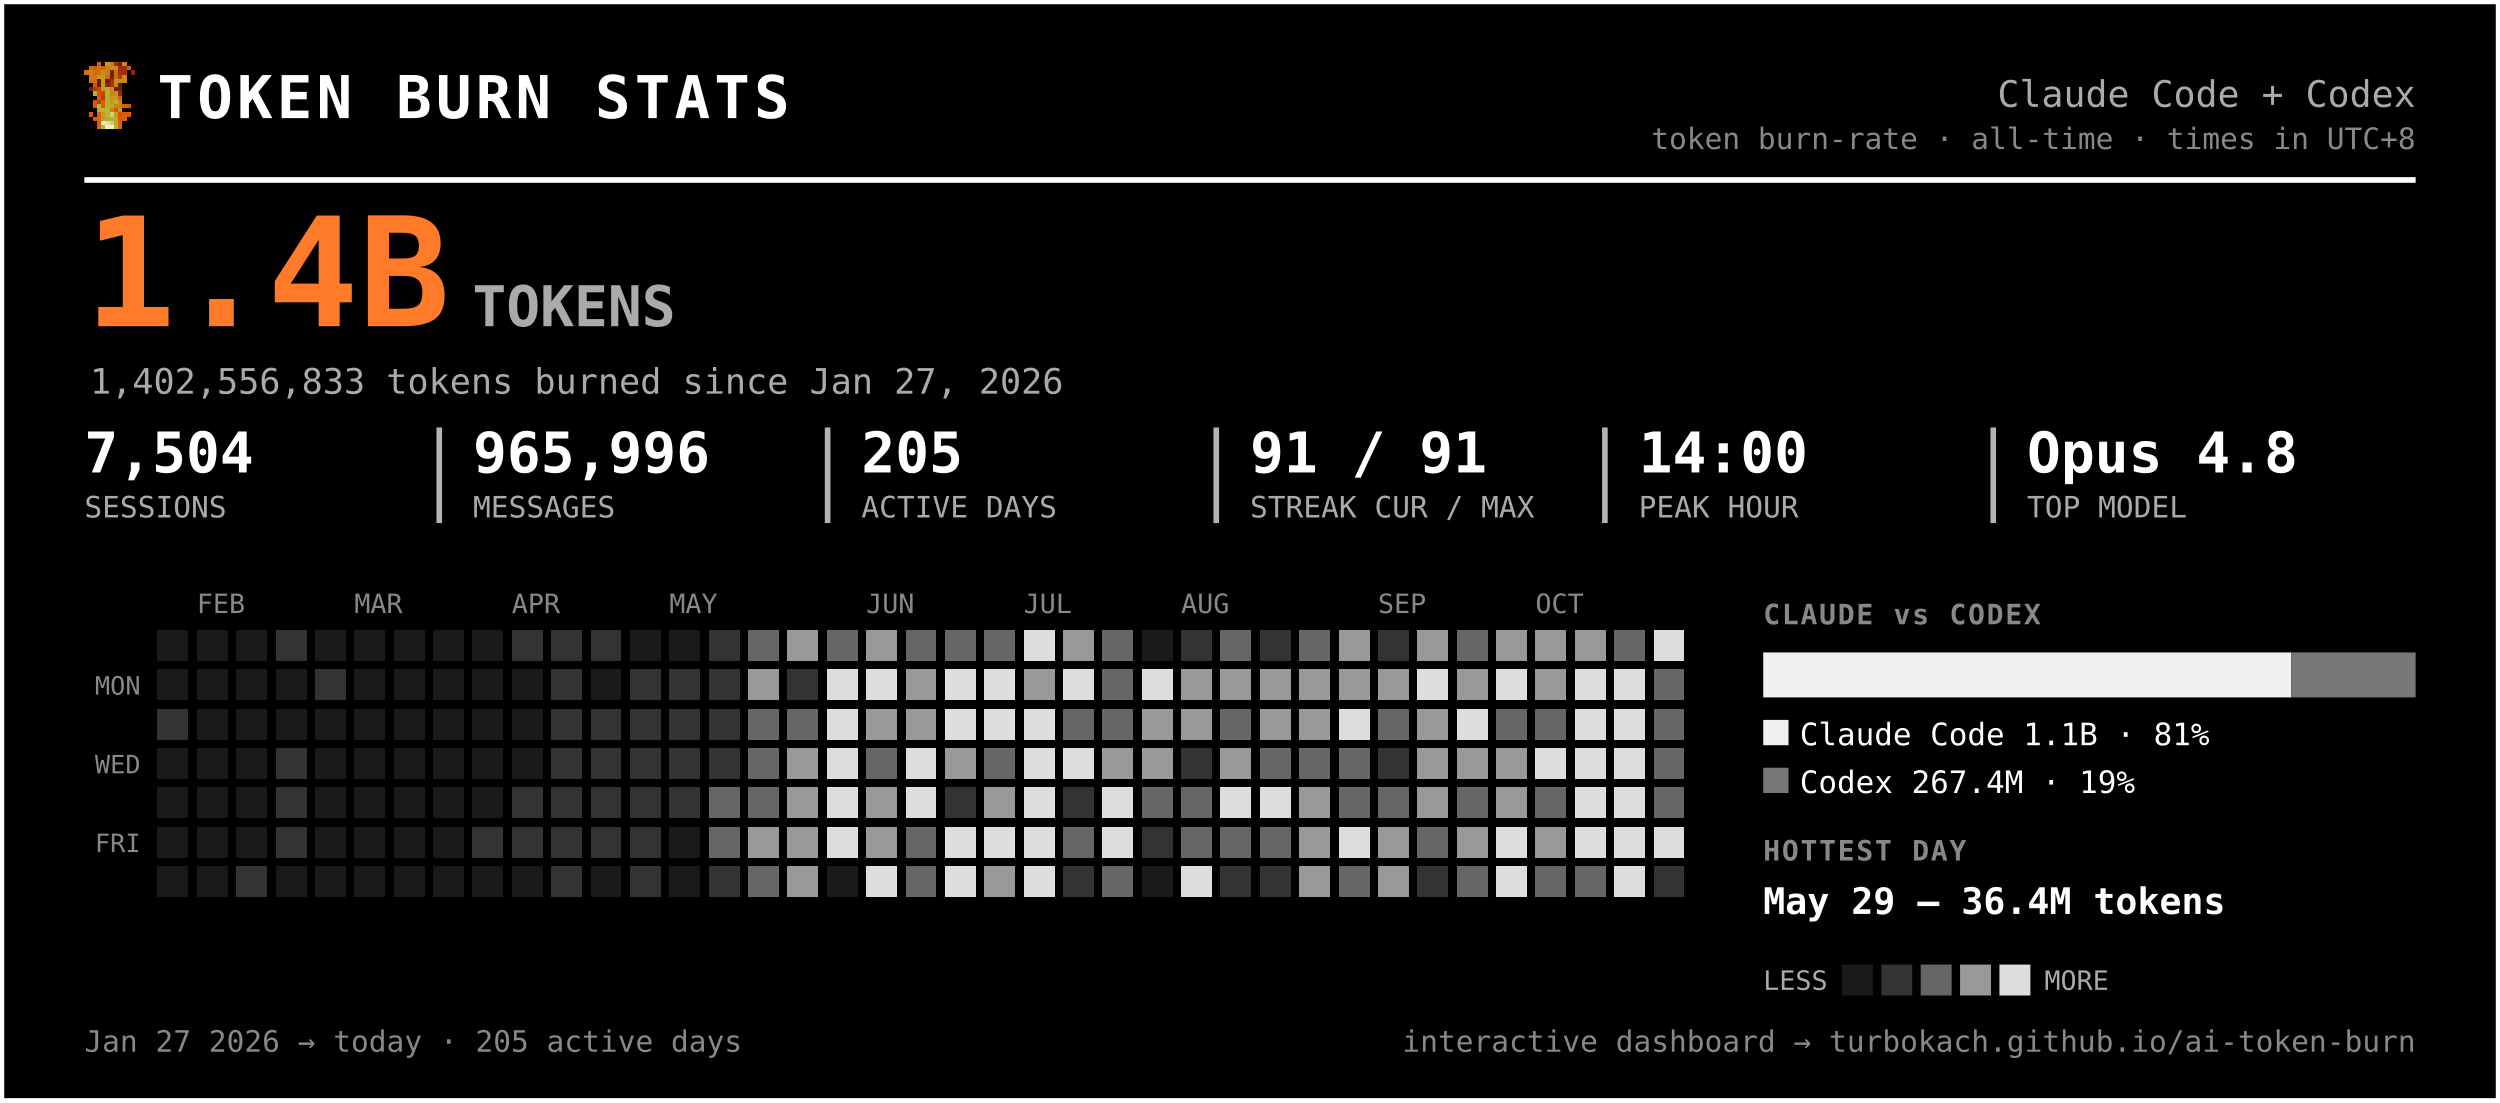
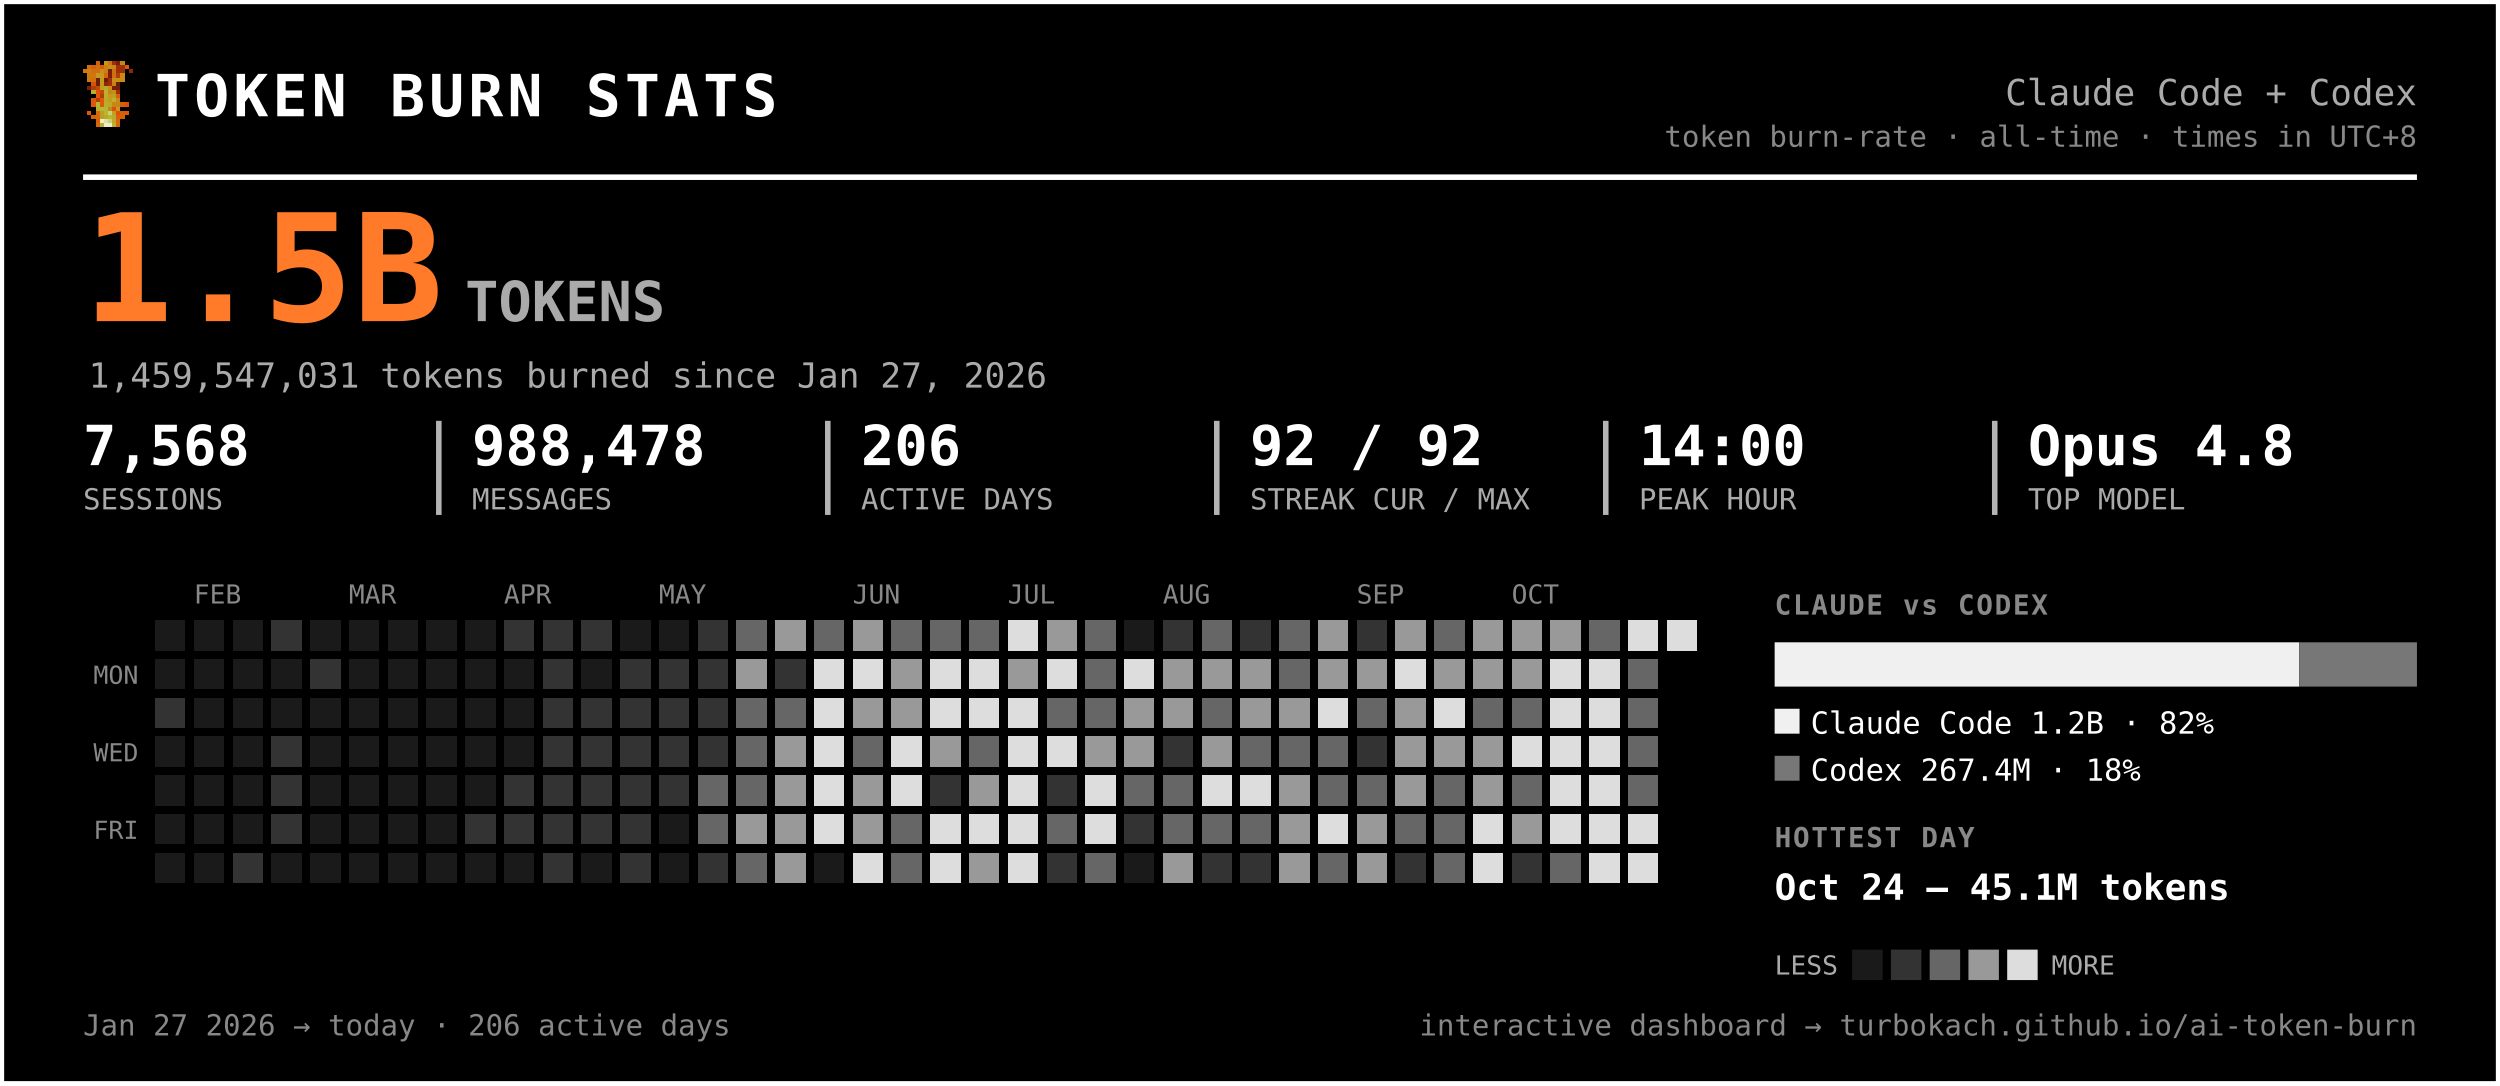
- <svg xmlns="http://www.w3.org/2000/svg" width="889" height="392" viewBox="0 0 889 392" font-family="ui-monospace, 'SF Mono', 'Cascadia Code', Menlo, Consolas, monospace" role="img" aria-label="Token burn — Claude Code + Codex">
-   <rect x="0.5" y="0.5" width="888" height="391" rx="0" fill="#000000" stroke="#ffffff" stroke-width="2" />
+ <svg xmlns="http://www.w3.org/2000/svg" width="903" height="392" viewBox="0 0 903 392" font-family="ui-monospace, 'SF Mono', 'Cascadia Code', Menlo, Consolas, monospace" role="img" aria-label="Token burn — Claude Code + Codex">
+   <rect x="0.5" y="0.5" width="902" height="391" rx="0" fill="#000000" stroke="#ffffff" stroke-width="2" />
  <g transform="translate(30,22) scale(1.5)" shape-rendering="crispEdges">
    <rect x="3" y="0" width="1" height="1" fill="#d75f07" />
    <rect x="5" y="0" width="1" height="1" fill="#c7971f" />
    <rect x="6" y="0" width="1" height="1" fill="#cf770f" />
    <rect x="7" y="0" width="1" height="1" fill="#9f2f07" />
    <rect x="8" y="0" width="1" height="1" fill="#771f07" />
    <rect x="9" y="0" width="1" height="1" fill="#c78717" />
    <rect x="1" y="1" width="1" height="1" fill="#cf6f0f" />
    <rect x="2" y="1" width="1" height="1" fill="#d75f07" />
    <rect x="3" y="1" width="1" height="1" fill="#cf6f0f" />
    <rect x="4" y="1" width="1" height="1" fill="#df5707" />
    <rect x="5" y="1" width="1" height="1" fill="#cf7f0f" />
    <rect x="6" y="1" width="1" height="1" fill="#c78f17" />
    <rect x="7" y="1" width="1" height="1" fill="#c78717" />
    <rect x="8" y="1" width="1" height="1" fill="#9f2f07" />
    <rect x="9" y="1" width="1" height="1" fill="#9f2f07" />
    <rect x="10" y="1" width="1" height="1" fill="#d75f07" />
    <rect x="0" y="2" width="1" height="1" fill="#cf770f" />
    <rect x="1" y="2" width="1" height="1" fill="#cf7f0f" />
    <rect x="2" y="2" width="1" height="1" fill="#cf6f0f" />
    <rect x="3" y="2" width="1" height="1" fill="#cf6f0f" />
    <rect x="4" y="2" width="1" height="1" fill="#c78f17" />
    <rect x="5" y="2" width="1" height="1" fill="#cf7f0f" />
    <rect x="6" y="2" width="1" height="1" fill="#771f07" />
    <rect x="7" y="2" width="1" height="1" fill="#cf6f0f" />
    <rect x="8" y="2" width="1" height="1" fill="#9f2f07" />
    <rect x="9" y="2" width="1" height="1" fill="#9f2f07" />
    <rect x="11" y="2" width="1" height="1" fill="#8f2707" />
    <rect x="1" y="3" width="1" height="1" fill="#cf770f" />
    <rect x="2" y="3" width="1" height="1" fill="#cf770f" />
    <rect x="3" y="3" width="1" height="1" fill="#c7971f" />
    <rect x="4" y="3" width="1" height="1" fill="#c7971f" />
    <rect x="5" y="3" width="1" height="1" fill="#d7670f" />
    <rect x="6" y="3" width="1" height="1" fill="#771f07" />
    <rect x="7" y="3" width="1" height="1" fill="#cf6f0f" />
    <rect x="8" y="3" width="1" height="1" fill="#af3f07" />
    <rect x="9" y="3" width="1" height="1" fill="#cf8717" />
    <rect x="1" y="4" width="1" height="1" fill="#cf770f" />
    <rect x="2" y="4" width="1" height="1" fill="#cf6f0f" />
    <rect x="3" y="4" width="1" height="1" fill="#671f07" />
    <rect x="4" y="4" width="1" height="1" fill="#c7971f" />
    <rect x="5" y="4" width="1" height="1" fill="#671f07" />
    <rect x="6" y="4" width="1" height="1" fill="#9f2f07" />
    <rect x="7" y="4" width="1" height="1" fill="#c78f17" />
    <rect x="8" y="4" width="1" height="1" fill="#c78f17" />
    <rect x="9" y="4" width="1" height="1" fill="#cf8717" />
    <rect x="2" y="5" width="1" height="1" fill="#df4f07" />
    <rect x="3" y="5" width="1" height="1" fill="#671f07" />
    <rect x="4" y="5" width="1" height="1" fill="#c7971f" />
    <rect x="5" y="5" width="1" height="1" fill="#8f2707" />
    <rect x="6" y="5" width="1" height="1" fill="#9f2f07" />
    <rect x="7" y="5" width="1" height="1" fill="#cf7f0f" />
    <rect x="8" y="5" width="1" height="1" fill="#671f07" />
    <rect x="1" y="6" width="1" height="1" fill="#771f07" />
    <rect x="2" y="6" width="1" height="1" fill="#af3f07" />
    <rect x="3" y="6" width="1" height="1" fill="#c74707" />
    <rect x="4" y="6" width="1" height="1" fill="#bf9f1f" />
    <rect x="5" y="6" width="1" height="1" fill="#bfa727" />
    <rect x="6" y="6" width="1" height="1" fill="#c78f17" />
    <rect x="7" y="6" width="1" height="1" fill="#771f07" />
    <rect x="8" y="6" width="1" height="1" fill="#771f07" />
    <rect x="2" y="7" width="1" height="1" fill="#b7af2f" />
    <rect x="3" y="7" width="1" height="1" fill="#df4f07" />
    <rect x="4" y="7" width="1" height="1" fill="#c74707" />
    <rect x="5" y="7" width="1" height="1" fill="#bfaf2f" />
    <rect x="6" y="7" width="1" height="1" fill="#c78717" />
    <rect x="7" y="7" width="1" height="1" fill="#c78f17" />
    <rect x="8" y="7" width="1" height="1" fill="#9f2f07" />
    <rect x="3" y="8" width="1" height="1" fill="#df5707" />
    <rect x="4" y="8" width="1" height="1" fill="#af3f07" />
    <rect x="5" y="8" width="1" height="1" fill="#b7af2f" />
    <rect x="6" y="8" width="1" height="1" fill="#c7971f" />
    <rect x="7" y="8" width="1" height="1" fill="#bf9f1f" />
    <rect x="8" y="8" width="1" height="1" fill="#d75f07" />
    <rect x="2" y="9" width="1" height="1" fill="#df5707" />
    <rect x="3" y="9" width="1" height="1" fill="#af3f07" />
    <rect x="4" y="9" width="1" height="1" fill="#df5707" />
    <rect x="5" y="9" width="1" height="1" fill="#bfa727" />
    <rect x="6" y="9" width="1" height="1" fill="#bf9f1f" />
    <rect x="7" y="9" width="1" height="1" fill="#bfaf2f" />
    <rect x="8" y="9" width="1" height="1" fill="#cf8717" />
    <rect x="2" y="10" width="1" height="1" fill="#df5707" />
    <rect x="3" y="10" width="1" height="1" fill="#b7b72f" />
    <rect x="4" y="10" width="1" height="1" fill="#df5707" />
    <rect x="5" y="10" width="1" height="1" fill="#b7af2f" />
    <rect x="6" y="10" width="1" height="1" fill="#bfa727" />
    <rect x="7" y="10" width="1" height="1" fill="#c78717" />
    <rect x="8" y="10" width="1" height="1" fill="#c78717" />
    <rect x="9" y="10" width="1" height="1" fill="#d75f07" />
    <rect x="10" y="10" width="1" height="1" fill="#df4f07" />
    <rect x="3" y="11" width="1" height="1" fill="#b7af2f" />
    <rect x="4" y="11" width="1" height="1" fill="#b7b737" />
    <rect x="5" y="11" width="1" height="1" fill="#b7b737" />
    <rect x="6" y="11" width="1" height="1" fill="#c78717" />
    <rect x="7" y="11" width="1" height="1" fill="#df4f07" />
    <rect x="8" y="11" width="1" height="1" fill="#c7971f" />
    <rect x="1" y="12" width="1" height="1" fill="#df5707" />
    <rect x="3" y="12" width="1" height="1" fill="#d7670f" />
    <rect x="4" y="12" width="1" height="1" fill="#bf9f1f" />
    <rect x="5" y="12" width="1" height="1" fill="#b7b737" />
    <rect x="6" y="12" width="1" height="1" fill="#cfcf6f" />
    <rect x="7" y="12" width="1" height="1" fill="#bf9f1f" />
    <rect x="8" y="12" width="1" height="1" fill="#df4f07" />
    <rect x="9" y="12" width="1" height="1" fill="#d75f07" />
    <rect x="10" y="12" width="1" height="1" fill="#df5707" />
    <rect x="2" y="13" width="1" height="1" fill="#d75f07" />
    <rect x="3" y="13" width="1" height="1" fill="#d7670f" />
    <rect x="4" y="13" width="1" height="1" fill="#bf9f1f" />
    <rect x="5" y="13" width="1" height="1" fill="#bfa727" />
    <rect x="6" y="13" width="1" height="1" fill="#b7b737" />
    <rect x="7" y="13" width="1" height="1" fill="#bfa727" />
    <rect x="8" y="13" width="1" height="1" fill="#d75f07" />
    <rect x="9" y="13" width="1" height="1" fill="#d75f07" />
    <rect x="3" y="14" width="1" height="1" fill="#d75f07" />
    <rect x="4" y="14" width="1" height="1" fill="#efefc7" />
    <rect x="5" y="14" width="1" height="1" fill="#dfdf9f" />
    <rect x="6" y="14" width="1" height="1" fill="#cfcf6f" />
    <rect x="7" y="14" width="1" height="1" fill="#bfa727" />
    <rect x="8" y="14" width="1" height="1" fill="#d7670f" />
    <rect x="3" y="15" width="1" height="1" fill="#d7670f" />
    <rect x="4" y="15" width="1" height="1" fill="#bfaf2f" />
    <rect x="5" y="15" width="1" height="1" fill="#efefc7" />
    <rect x="6" y="15" width="1" height="1" fill="#efefc7" />
    <rect x="7" y="15" width="1" height="1" fill="#bfaf2f" />
    <rect x="8" y="15" width="1" height="1" fill="#d7670f" />
  </g>
  <text x="56.0" y="42.0" font-size="21" fill="#ffffff" font-weight="800" letter-spacing="1.5">TOKEN BURN STATS</text>
-   <text x="859.0" y="38.0" font-size="13" fill="#aaaaaa" text-anchor="end">Claude Code + Codex</text>
-   <text x="859.0" y="53.0" font-size="10.5" fill="#888888" text-anchor="end">token burn-rate · all-time · times in UTC+8</text>
-   <line x1="30" y1="64" x2="859" y2="64" stroke="#ffffff" stroke-width="2" />
-   <text x="30.0" y="116.0" font-size="54" fill="#ff7b29" font-weight="800">1.4B</text>
+   <text x="873.0" y="38.0" font-size="13" fill="#aaaaaa" text-anchor="end">Claude Code + Codex</text>
+   <text x="873.0" y="53.0" font-size="10.5" fill="#888888" text-anchor="end">token burn-rate · all-time · times in UTC+8</text>
+   <line x1="30" y1="64" x2="873" y2="64" stroke="#ffffff" stroke-width="2" />
+   <text x="30.0" y="116.0" font-size="54" fill="#ff7b29" font-weight="800">1.5B</text>
  <text x="168.0" y="116.0" font-size="20" fill="#aaaaaa" font-weight="600">TOKENS</text>
-   <text x="32.0" y="140.0" font-size="12.5" fill="#aaaaaa">1,402,556,833 tokens burned since Jan 27, 2026</text>
-   <text x="30.0" y="168.0" font-size="20" fill="#ffffff" font-weight="700">7,504</text>
+   <text x="32.0" y="140.0" font-size="12.5" fill="#aaaaaa">1,459,547,031 tokens burned since Jan 27, 2026</text>
+   <text x="30.0" y="168.0" font-size="20" fill="#ffffff" font-weight="700">7,568</text>
  <text x="30.0" y="184.0" font-size="10.5" fill="#aaaaaa">SESSIONS</text>
-   <text x="168.2" y="168.0" font-size="20" fill="#ffffff" font-weight="700">965,996</text>
-   <text x="168.2" y="184.0" font-size="10.5" fill="#aaaaaa">MESSAGES</text>
-   <line x1="156.2" y1="152" x2="156.2" y2="186" stroke="#ffffff" stroke-width="2" opacity="0.7" />
-   <text x="306.3" y="168.0" font-size="20" fill="#ffffff" font-weight="700">205</text>
-   <text x="306.3" y="184.0" font-size="10.5" fill="#aaaaaa">ACTIVE DAYS</text>
-   <line x1="294.3" y1="152" x2="294.3" y2="186" stroke="#ffffff" stroke-width="2" opacity="0.7" />
-   <text x="444.5" y="168.0" font-size="20" fill="#ffffff" font-weight="700">91 / 91</text>
-   <text x="444.5" y="184.0" font-size="10.5" fill="#aaaaaa">STREAK CUR / MAX</text>
-   <line x1="432.5" y1="152" x2="432.5" y2="186" stroke="#ffffff" stroke-width="2" opacity="0.7" />
-   <text x="582.7" y="168.0" font-size="20" fill="#ffffff" font-weight="700">14:00</text>
-   <text x="582.7" y="184.0" font-size="10.5" fill="#aaaaaa">PEAK HOUR</text>
-   <line x1="570.7" y1="152" x2="570.7" y2="186" stroke="#ffffff" stroke-width="2" opacity="0.7" />
-   <text x="720.8" y="168.0" font-size="20" fill="#ffffff" font-weight="700">Opus 4.8</text>
-   <text x="720.8" y="184.0" font-size="10.5" fill="#aaaaaa">TOP MODEL</text>
-   <line x1="708.8" y1="152" x2="708.8" y2="186" stroke="#ffffff" stroke-width="2" opacity="0.7" />
+   <text x="170.5" y="168.0" font-size="20" fill="#ffffff" font-weight="700">988,478</text>
+   <text x="170.5" y="184.0" font-size="10.5" fill="#aaaaaa">MESSAGES</text>
+   <line x1="158.5" y1="152" x2="158.5" y2="186" stroke="#ffffff" stroke-width="2" opacity="0.7" />
+   <text x="311.0" y="168.0" font-size="20" fill="#ffffff" font-weight="700">206</text>
+   <text x="311.0" y="184.0" font-size="10.5" fill="#aaaaaa">ACTIVE DAYS</text>
+   <line x1="299.0" y1="152" x2="299.0" y2="186" stroke="#ffffff" stroke-width="2" opacity="0.7" />
+   <text x="451.5" y="168.0" font-size="20" fill="#ffffff" font-weight="700">92 / 92</text>
+   <text x="451.5" y="184.0" font-size="10.5" fill="#aaaaaa">STREAK CUR / MAX</text>
+   <line x1="439.5" y1="152" x2="439.5" y2="186" stroke="#ffffff" stroke-width="2" opacity="0.7" />
+   <text x="592.0" y="168.0" font-size="20" fill="#ffffff" font-weight="700">14:00</text>
+   <text x="592.0" y="184.0" font-size="10.5" fill="#aaaaaa">PEAK HOUR</text>
+   <line x1="580.0" y1="152" x2="580.0" y2="186" stroke="#ffffff" stroke-width="2" opacity="0.7" />
+   <text x="732.5" y="168.0" font-size="20" fill="#ffffff" font-weight="700">Opus 4.8</text>
+   <text x="732.5" y="184.0" font-size="10.5" fill="#aaaaaa">TOP MODEL</text>
+   <line x1="720.5" y1="152" x2="720.5" y2="186" stroke="#ffffff" stroke-width="2" opacity="0.7" />
  <text x="70.0" y="218.0" font-size="9.5" fill="#888888">FEB</text>
  <text x="126.0" y="218.0" font-size="9.5" fill="#888888">MAR</text>
  <text x="182.0" y="218.0" font-size="9.5" fill="#888888">APR</text>
  <text x="238.0" y="218.0" font-size="9.5" fill="#888888">MAY</text>
  <text x="308.0" y="218.0" font-size="9.5" fill="#888888">JUN</text>
  <text x="364.0" y="218.0" font-size="9.5" fill="#888888">JUL</text>
  <text x="420.0" y="218.0" font-size="9.5" fill="#888888">AUG</text>
  <text x="490.0" y="218.0" font-size="9.5" fill="#888888">SEP</text>
  <text x="546.0" y="218.0" font-size="9.5" fill="#888888">OCT</text>
  <text x="50.0" y="247.0" font-size="9" fill="#888888" text-anchor="end">MON</text>
  <text x="50.0" y="275.0" font-size="9" fill="#888888" text-anchor="end">WED</text>
  <text x="50.0" y="303.0" font-size="9" fill="#888888" text-anchor="end">FRI</text>
  <g shape-rendering="crispEdges">
    <rect x="224" y="308" width="11" height="11" rx="0" fill="#333333" />
    <rect x="238" y="252" width="11" height="11" rx="0" fill="#333333" />
    <rect x="252" y="224" width="11" height="11" rx="0" fill="#333333" />
    <rect x="252" y="266" width="11" height="11" rx="0" fill="#333333" />
    <rect x="252" y="280" width="11" height="11" rx="0" fill="#666666" />
    <rect x="252" y="294" width="11" height="11" rx="0" fill="#666666" />
    <rect x="252" y="308" width="11" height="11" rx="0" fill="#333333" />
    <rect x="266" y="224" width="11" height="11" rx="0" fill="#666666" />
    <rect x="266" y="238" width="11" height="11" rx="0" fill="#999999" />
    <rect x="266" y="252" width="11" height="11" rx="0" fill="#666666" />
    <rect x="266" y="266" width="11" height="11" rx="0" fill="#666666" />
    <rect x="266" y="280" width="11" height="11" rx="0" fill="#666666" />
    <rect x="266" y="294" width="11" height="11" rx="0" fill="#999999" />
    <rect x="266" y="308" width="11" height="11" rx="0" fill="#666666" />
    <rect x="280" y="224" width="11" height="11" rx="0" fill="#999999" />
    <rect x="280" y="238" width="11" height="11" rx="0" fill="#333333" />
    <rect x="280" y="252" width="11" height="11" rx="0" fill="#666666" />
    <rect x="280" y="266" width="11" height="11" rx="0" fill="#999999" />
    <rect x="280" y="280" width="11" height="11" rx="0" fill="#999999" />
    <rect x="280" y="294" width="11" height="11" rx="0" fill="#999999" />
    <rect x="280" y="308" width="11" height="11" rx="0" fill="#999999" />
    <rect x="294" y="224" width="11" height="11" rx="0" fill="#666666" />
    <rect x="294" y="238" width="11" height="11" rx="0" fill="#dddddd" />
    <rect x="294" y="252" width="11" height="11" rx="0" fill="#dddddd" />
    <rect x="294" y="266" width="11" height="11" rx="0" fill="#dddddd" />
    <rect x="294" y="280" width="11" height="11" rx="0" fill="#dddddd" />
    <rect x="294" y="294" width="11" height="11" rx="0" fill="#dddddd" />
    <rect x="308" y="224" width="11" height="11" rx="0" fill="#999999" />
    <rect x="308" y="238" width="11" height="11" rx="0" fill="#dddddd" />
    <rect x="308" y="252" width="11" height="11" rx="0" fill="#999999" />
    <rect x="308" y="266" width="11" height="11" rx="0" fill="#666666" />
    <rect x="308" y="280" width="11" height="11" rx="0" fill="#999999" />
    <rect x="308" y="294" width="11" height="11" rx="0" fill="#999999" />
    <rect x="308" y="308" width="11" height="11" rx="0" fill="#dddddd" />
    <rect x="322" y="224" width="11" height="11" rx="0" fill="#666666" />
    <rect x="322" y="238" width="11" height="11" rx="0" fill="#999999" />
    <rect x="322" y="252" width="11" height="11" rx="0" fill="#999999" />
    <rect x="322" y="266" width="11" height="11" rx="0" fill="#dddddd" />
    <rect x="322" y="280" width="11" height="11" rx="0" fill="#dddddd" />
    <rect x="322" y="294" width="11" height="11" rx="0" fill="#666666" />
    <rect x="322" y="308" width="11" height="11" rx="0" fill="#666666" />
    <rect x="336" y="224" width="11" height="11" rx="0" fill="#666666" />
    <rect x="336" y="238" width="11" height="11" rx="0" fill="#dddddd" />
    <rect x="336" y="252" width="11" height="11" rx="0" fill="#dddddd" />
    <rect x="336" y="266" width="11" height="11" rx="0" fill="#999999" />
    <rect x="336" y="280" width="11" height="11" rx="0" fill="#333333" />
    <rect x="336" y="294" width="11" height="11" rx="0" fill="#dddddd" />
    <rect x="336" y="308" width="11" height="11" rx="0" fill="#dddddd" />
    <rect x="350" y="224" width="11" height="11" rx="0" fill="#666666" />
    <rect x="350" y="238" width="11" height="11" rx="0" fill="#dddddd" />
    <rect x="350" y="252" width="11" height="11" rx="0" fill="#dddddd" />
    <rect x="350" y="266" width="11" height="11" rx="0" fill="#666666" />
    <rect x="350" y="280" width="11" height="11" rx="0" fill="#999999" />
    <rect x="350" y="294" width="11" height="11" rx="0" fill="#dddddd" />
    <rect x="350" y="308" width="11" height="11" rx="0" fill="#999999" />
    <rect x="364" y="224" width="11" height="11" rx="0" fill="#dddddd" />
    <rect x="364" y="238" width="11" height="11" rx="0" fill="#999999" />
    <rect x="364" y="252" width="11" height="11" rx="0" fill="#dddddd" />
    <rect x="364" y="266" width="11" height="11" rx="0" fill="#dddddd" />
    <rect x="364" y="280" width="11" height="11" rx="0" fill="#dddddd" />
    <rect x="364" y="294" width="11" height="11" rx="0" fill="#dddddd" />
    <rect x="364" y="308" width="11" height="11" rx="0" fill="#dddddd" />
    <rect x="378" y="224" width="11" height="11" rx="0" fill="#999999" />
    <rect x="378" y="238" width="11" height="11" rx="0" fill="#dddddd" />
    <rect x="378" y="252" width="11" height="11" rx="0" fill="#666666" />
    <rect x="378" y="266" width="11" height="11" rx="0" fill="#dddddd" />
    <rect x="378" y="280" width="11" height="11" rx="0" fill="#333333" />
    <rect x="378" y="294" width="11" height="11" rx="0" fill="#666666" />
    <rect x="378" y="308" width="11" height="11" rx="0" fill="#333333" />
    <rect x="392" y="224" width="11" height="11" rx="0" fill="#666666" />
    <rect x="392" y="238" width="11" height="11" rx="0" fill="#666666" />
    <rect x="392" y="252" width="11" height="11" rx="0" fill="#666666" />
    <rect x="392" y="266" width="11" height="11" rx="0" fill="#999999" />
    <rect x="392" y="280" width="11" height="11" rx="0" fill="#dddddd" />
    <rect x="392" y="294" width="11" height="11" rx="0" fill="#dddddd" />
    <rect x="392" y="308" width="11" height="11" rx="0" fill="#666666" />
    <rect x="406" y="238" width="11" height="11" rx="0" fill="#dddddd" />
    <rect x="406" y="252" width="11" height="11" rx="0" fill="#999999" />
    <rect x="406" y="266" width="11" height="11" rx="0" fill="#999999" />
    <rect x="406" y="280" width="11" height="11" rx="0" fill="#666666" />
    <rect x="406" y="294" width="11" height="11" rx="0" fill="#333333" />
    <rect x="420" y="224" width="11" height="11" rx="0" fill="#333333" />
    <rect x="420" y="238" width="11" height="11" rx="0" fill="#999999" />
    <rect x="420" y="252" width="11" height="11" rx="0" fill="#999999" />
    <rect x="420" y="266" width="11" height="11" rx="0" fill="#333333" />
    <rect x="420" y="280" width="11" height="11" rx="0" fill="#666666" />
    <rect x="420" y="294" width="11" height="11" rx="0" fill="#666666" />
-     <rect x="420" y="308" width="11" height="11" rx="0" fill="#dddddd" />
+     <rect x="420" y="308" width="11" height="11" rx="0" fill="#999999" />
    <rect x="434" y="224" width="11" height="11" rx="0" fill="#666666" />
    <rect x="434" y="238" width="11" height="11" rx="0" fill="#999999" />
    <rect x="434" y="252" width="11" height="11" rx="0" fill="#666666" />
    <rect x="434" y="266" width="11" height="11" rx="0" fill="#999999" />
    <rect x="434" y="280" width="11" height="11" rx="0" fill="#dddddd" />
    <rect x="434" y="294" width="11" height="11" rx="0" fill="#666666" />
    <rect x="434" y="308" width="11" height="11" rx="0" fill="#333333" />
    <rect x="448" y="224" width="11" height="11" rx="0" fill="#333333" />
    <rect x="448" y="238" width="11" height="11" rx="0" fill="#999999" />
    <rect x="448" y="252" width="11" height="11" rx="0" fill="#999999" />
    <rect x="448" y="266" width="11" height="11" rx="0" fill="#666666" />
    <rect x="448" y="280" width="11" height="11" rx="0" fill="#dddddd" />
    <rect x="448" y="294" width="11" height="11" rx="0" fill="#666666" />
    <rect x="448" y="308" width="11" height="11" rx="0" fill="#333333" />
    <rect x="462" y="224" width="11" height="11" rx="0" fill="#666666" />
-     <rect x="462" y="238" width="11" height="11" rx="0" fill="#999999" />
+     <rect x="462" y="238" width="11" height="11" rx="0" fill="#666666" />
    <rect x="462" y="252" width="11" height="11" rx="0" fill="#999999" />
    <rect x="462" y="266" width="11" height="11" rx="0" fill="#666666" />
    <rect x="462" y="280" width="11" height="11" rx="0" fill="#999999" />
    <rect x="462" y="294" width="11" height="11" rx="0" fill="#999999" />
    <rect x="462" y="308" width="11" height="11" rx="0" fill="#999999" />
    <rect x="476" y="224" width="11" height="11" rx="0" fill="#999999" />
    <rect x="476" y="238" width="11" height="11" rx="0" fill="#999999" />
    <rect x="476" y="252" width="11" height="11" rx="0" fill="#dddddd" />
    <rect x="476" y="266" width="11" height="11" rx="0" fill="#666666" />
    <rect x="476" y="280" width="11" height="11" rx="0" fill="#666666" />
    <rect x="476" y="294" width="11" height="11" rx="0" fill="#dddddd" />
    <rect x="476" y="308" width="11" height="11" rx="0" fill="#666666" />
    <rect x="490" y="224" width="11" height="11" rx="0" fill="#333333" />
    <rect x="490" y="238" width="11" height="11" rx="0" fill="#999999" />
    <rect x="490" y="252" width="11" height="11" rx="0" fill="#666666" />
    <rect x="490" y="266" width="11" height="11" rx="0" fill="#333333" />
    <rect x="490" y="280" width="11" height="11" rx="0" fill="#666666" />
    <rect x="490" y="294" width="11" height="11" rx="0" fill="#999999" />
    <rect x="490" y="308" width="11" height="11" rx="0" fill="#999999" />
    <rect x="504" y="224" width="11" height="11" rx="0" fill="#999999" />
    <rect x="504" y="238" width="11" height="11" rx="0" fill="#dddddd" />
    <rect x="504" y="252" width="11" height="11" rx="0" fill="#999999" />
    <rect x="504" y="266" width="11" height="11" rx="0" fill="#999999" />
    <rect x="504" y="280" width="11" height="11" rx="0" fill="#999999" />
    <rect x="504" y="294" width="11" height="11" rx="0" fill="#666666" />
    <rect x="504" y="308" width="11" height="11" rx="0" fill="#333333" />
    <rect x="518" y="224" width="11" height="11" rx="0" fill="#666666" />
    <rect x="518" y="238" width="11" height="11" rx="0" fill="#999999" />
    <rect x="518" y="252" width="11" height="11" rx="0" fill="#dddddd" />
    <rect x="518" y="266" width="11" height="11" rx="0" fill="#999999" />
    <rect x="518" y="280" width="11" height="11" rx="0" fill="#666666" />
-     <rect x="518" y="294" width="11" height="11" rx="0" fill="#999999" />
+     <rect x="518" y="294" width="11" height="11" rx="0" fill="#666666" />
    <rect x="518" y="308" width="11" height="11" rx="0" fill="#666666" />
    <rect x="532" y="224" width="11" height="11" rx="0" fill="#999999" />
-     <rect x="532" y="238" width="11" height="11" rx="0" fill="#dddddd" />
+     <rect x="532" y="238" width="11" height="11" rx="0" fill="#999999" />
    <rect x="532" y="252" width="11" height="11" rx="0" fill="#666666" />
    <rect x="532" y="266" width="11" height="11" rx="0" fill="#999999" />
    <rect x="532" y="280" width="11" height="11" rx="0" fill="#999999" />
    <rect x="532" y="294" width="11" height="11" rx="0" fill="#dddddd" />
    <rect x="532" y="308" width="11" height="11" rx="0" fill="#dddddd" />
    <rect x="546" y="224" width="11" height="11" rx="0" fill="#999999" />
    <rect x="546" y="238" width="11" height="11" rx="0" fill="#999999" />
    <rect x="546" y="252" width="11" height="11" rx="0" fill="#666666" />
    <rect x="546" y="266" width="11" height="11" rx="0" fill="#dddddd" />
    <rect x="546" y="280" width="11" height="11" rx="0" fill="#666666" />
    <rect x="546" y="294" width="11" height="11" rx="0" fill="#999999" />
-     <rect x="546" y="308" width="11" height="11" rx="0" fill="#666666" />
+     <rect x="546" y="308" width="11" height="11" rx="0" fill="#333333" />
    <rect x="560" y="224" width="11" height="11" rx="0" fill="#999999" />
    <rect x="560" y="238" width="11" height="11" rx="0" fill="#dddddd" />
    <rect x="560" y="252" width="11" height="11" rx="0" fill="#dddddd" />
    <rect x="560" y="266" width="11" height="11" rx="0" fill="#dddddd" />
    <rect x="560" y="280" width="11" height="11" rx="0" fill="#dddddd" />
    <rect x="560" y="294" width="11" height="11" rx="0" fill="#dddddd" />
    <rect x="560" y="308" width="11" height="11" rx="0" fill="#666666" />
    <rect x="574" y="224" width="11" height="11" rx="0" fill="#666666" />
    <rect x="574" y="238" width="11" height="11" rx="0" fill="#dddddd" />
    <rect x="574" y="252" width="11" height="11" rx="0" fill="#dddddd" />
    <rect x="574" y="266" width="11" height="11" rx="0" fill="#dddddd" />
    <rect x="574" y="280" width="11" height="11" rx="0" fill="#dddddd" />
    <rect x="574" y="294" width="11" height="11" rx="0" fill="#dddddd" />
    <rect x="574" y="308" width="11" height="11" rx="0" fill="#dddddd" />
    <rect x="588" y="224" width="11" height="11" rx="0" fill="#dddddd" />
    <rect x="588" y="238" width="11" height="11" rx="0" fill="#666666" />
    <rect x="588" y="252" width="11" height="11" rx="0" fill="#666666" />
    <rect x="588" y="266" width="11" height="11" rx="0" fill="#666666" />
    <rect x="588" y="280" width="11" height="11" rx="0" fill="#666666" />
    <rect x="588" y="294" width="11" height="11" rx="0" fill="#dddddd" />
-     <rect x="588" y="308" width="11" height="11" rx="0" fill="#333333" />
+     <rect x="588" y="308" width="11" height="11" rx="0" fill="#dddddd" />
+     <rect x="602" y="224" width="11" height="11" rx="0" fill="#dddddd" />
    <rect x="56" y="252" width="11" height="11" rx="0" fill="#333333" />
    <rect x="84" y="308" width="11" height="11" rx="0" fill="#333333" />
    <rect x="98" y="224" width="11" height="11" rx="0" fill="#333333" />
    <rect x="98" y="266" width="11" height="11" rx="0" fill="#333333" />
    <rect x="98" y="280" width="11" height="11" rx="0" fill="#333333" />
    <rect x="98" y="294" width="11" height="11" rx="0" fill="#333333" />
    <rect x="112" y="238" width="11" height="11" rx="0" fill="#333333" />
    <rect x="168" y="294" width="11" height="11" rx="0" fill="#333333" />
    <rect x="182" y="224" width="11" height="11" rx="0" fill="#333333" />
    <rect x="182" y="280" width="11" height="11" rx="0" fill="#333333" />
    <rect x="182" y="294" width="11" height="11" rx="0" fill="#333333" />
    <rect x="196" y="224" width="11" height="11" rx="0" fill="#333333" />
    <rect x="196" y="238" width="11" height="11" rx="0" fill="#333333" />
    <rect x="196" y="252" width="11" height="11" rx="0" fill="#333333" />
    <rect x="196" y="266" width="11" height="11" rx="0" fill="#333333" />
    <rect x="196" y="280" width="11" height="11" rx="0" fill="#333333" />
    <rect x="196" y="294" width="11" height="11" rx="0" fill="#333333" />
    <rect x="196" y="308" width="11" height="11" rx="0" fill="#333333" />
    <rect x="210" y="224" width="11" height="11" rx="0" fill="#333333" />
    <rect x="210" y="252" width="11" height="11" rx="0" fill="#333333" />
    <rect x="210" y="266" width="11" height="11" rx="0" fill="#333333" />
    <rect x="210" y="280" width="11" height="11" rx="0" fill="#333333" />
    <rect x="210" y="294" width="11" height="11" rx="0" fill="#333333" />
    <rect x="224" y="238" width="11" height="11" rx="0" fill="#333333" />
    <rect x="224" y="252" width="11" height="11" rx="0" fill="#333333" />
    <rect x="224" y="266" width="11" height="11" rx="0" fill="#333333" />
    <rect x="224" y="280" width="11" height="11" rx="0" fill="#333333" />
    <rect x="224" y="294" width="11" height="11" rx="0" fill="#333333" />
    <rect x="238" y="238" width="11" height="11" rx="0" fill="#333333" />
    <rect x="238" y="266" width="11" height="11" rx="0" fill="#333333" />
    <rect x="238" y="280" width="11" height="11" rx="0" fill="#333333" />
    <rect x="252" y="238" width="11" height="11" rx="0" fill="#333333" />
    <rect x="252" y="252" width="11" height="11" rx="0" fill="#333333" />
    <rect x="56" y="224" width="11" height="11" rx="0" fill="#1a1a1a" />
    <rect x="56" y="238" width="11" height="11" rx="0" fill="#1a1a1a" />
    <rect x="56" y="266" width="11" height="11" rx="0" fill="#1a1a1a" />
    <rect x="56" y="280" width="11" height="11" rx="0" fill="#1a1a1a" />
    <rect x="56" y="294" width="11" height="11" rx="0" fill="#1a1a1a" />
    <rect x="56" y="308" width="11" height="11" rx="0" fill="#1a1a1a" />
    <rect x="70" y="224" width="11" height="11" rx="0" fill="#1a1a1a" />
    <rect x="70" y="238" width="11" height="11" rx="0" fill="#1a1a1a" />
    <rect x="70" y="252" width="11" height="11" rx="0" fill="#1a1a1a" />
    <rect x="70" y="266" width="11" height="11" rx="0" fill="#1a1a1a" />
    <rect x="70" y="280" width="11" height="11" rx="0" fill="#1a1a1a" />
    <rect x="70" y="294" width="11" height="11" rx="0" fill="#1a1a1a" />
    <rect x="70" y="308" width="11" height="11" rx="0" fill="#1a1a1a" />
    <rect x="84" y="224" width="11" height="11" rx="0" fill="#1a1a1a" />
    <rect x="84" y="238" width="11" height="11" rx="0" fill="#1a1a1a" />
    <rect x="84" y="252" width="11" height="11" rx="0" fill="#1a1a1a" />
    <rect x="84" y="266" width="11" height="11" rx="0" fill="#1a1a1a" />
    <rect x="84" y="280" width="11" height="11" rx="0" fill="#1a1a1a" />
    <rect x="84" y="294" width="11" height="11" rx="0" fill="#1a1a1a" />
    <rect x="98" y="238" width="11" height="11" rx="0" fill="#1a1a1a" />
    <rect x="98" y="252" width="11" height="11" rx="0" fill="#1a1a1a" />
    <rect x="98" y="308" width="11" height="11" rx="0" fill="#1a1a1a" />
    <rect x="112" y="224" width="11" height="11" rx="0" fill="#1a1a1a" />
    <rect x="112" y="252" width="11" height="11" rx="0" fill="#1a1a1a" />
    <rect x="112" y="266" width="11" height="11" rx="0" fill="#1a1a1a" />
    <rect x="112" y="280" width="11" height="11" rx="0" fill="#1a1a1a" />
    <rect x="112" y="294" width="11" height="11" rx="0" fill="#1a1a1a" />
    <rect x="112" y="308" width="11" height="11" rx="0" fill="#1a1a1a" />
    <rect x="126" y="224" width="11" height="11" rx="0" fill="#1a1a1a" />
    <rect x="126" y="238" width="11" height="11" rx="0" fill="#1a1a1a" />
    <rect x="126" y="252" width="11" height="11" rx="0" fill="#1a1a1a" />
    <rect x="126" y="266" width="11" height="11" rx="0" fill="#1a1a1a" />
    <rect x="126" y="280" width="11" height="11" rx="0" fill="#1a1a1a" />
    <rect x="126" y="294" width="11" height="11" rx="0" fill="#1a1a1a" />
    <rect x="126" y="308" width="11" height="11" rx="0" fill="#1a1a1a" />
    <rect x="140" y="224" width="11" height="11" rx="0" fill="#1a1a1a" />
    <rect x="140" y="238" width="11" height="11" rx="0" fill="#1a1a1a" />
    <rect x="140" y="252" width="11" height="11" rx="0" fill="#1a1a1a" />
    <rect x="140" y="266" width="11" height="11" rx="0" fill="#1a1a1a" />
    <rect x="140" y="280" width="11" height="11" rx="0" fill="#1a1a1a" />
    <rect x="140" y="294" width="11" height="11" rx="0" fill="#1a1a1a" />
    <rect x="140" y="308" width="11" height="11" rx="0" fill="#1a1a1a" />
    <rect x="154" y="224" width="11" height="11" rx="0" fill="#1a1a1a" />
    <rect x="154" y="238" width="11" height="11" rx="0" fill="#1a1a1a" />
    <rect x="154" y="252" width="11" height="11" rx="0" fill="#1a1a1a" />
    <rect x="154" y="266" width="11" height="11" rx="0" fill="#1a1a1a" />
    <rect x="154" y="280" width="11" height="11" rx="0" fill="#1a1a1a" />
    <rect x="154" y="294" width="11" height="11" rx="0" fill="#1a1a1a" />
    <rect x="154" y="308" width="11" height="11" rx="0" fill="#1a1a1a" />
    <rect x="168" y="224" width="11" height="11" rx="0" fill="#1a1a1a" />
    <rect x="168" y="238" width="11" height="11" rx="0" fill="#1a1a1a" />
    <rect x="168" y="252" width="11" height="11" rx="0" fill="#1a1a1a" />
    <rect x="168" y="266" width="11" height="11" rx="0" fill="#1a1a1a" />
    <rect x="168" y="280" width="11" height="11" rx="0" fill="#1a1a1a" />
    <rect x="168" y="308" width="11" height="11" rx="0" fill="#1a1a1a" />
    <rect x="182" y="238" width="11" height="11" rx="0" fill="#1a1a1a" />
    <rect x="182" y="252" width="11" height="11" rx="0" fill="#1a1a1a" />
    <rect x="182" y="266" width="11" height="11" rx="0" fill="#1a1a1a" />
    <rect x="182" y="308" width="11" height="11" rx="0" fill="#1a1a1a" />
    <rect x="210" y="238" width="11" height="11" rx="0" fill="#1a1a1a" />
    <rect x="210" y="308" width="11" height="11" rx="0" fill="#1a1a1a" />
    <rect x="224" y="224" width="11" height="11" rx="0" fill="#1a1a1a" />
    <rect x="238" y="224" width="11" height="11" rx="0" fill="#1a1a1a" />
    <rect x="238" y="294" width="11" height="11" rx="0" fill="#1a1a1a" />
    <rect x="238" y="308" width="11" height="11" rx="0" fill="#1a1a1a" />
    <rect x="294" y="308" width="11" height="11" rx="0" fill="#1a1a1a" />
    <rect x="406" y="224" width="11" height="11" rx="0" fill="#1a1a1a" />
    <rect x="406" y="308" width="11" height="11" rx="0" fill="#1a1a1a" />
  </g>
-   <text x="627.0" y="222.0" font-size="10" fill="#888888" font-weight="700" letter-spacing="0.6">CLAUDE vs CODEX</text>
-   <path d="M627.00,232 H814.77 L814.77,232 V248.00 L814.77,248.00 H627.00 L627.00,248.00 V232.00 L627.00,232.00 Z" fill="#f0f0f0" />
-   <path d="M814.77,232 H859.00 L859.00,232 V248.00 L859.00,248.00 H814.77 L814.77,248.00 V232.00 L814.77,232.00 Z" fill="#777777" />
-   <rect x="627" y="256" width="9" height="9" rx="0" fill="#f0f0f0" />
-   <text x="640.0" y="265.0" font-size="11" fill="#ffffff">Claude Code  1.1B · 81%</text>
-   <rect x="627" y="273" width="9" height="9" rx="0" fill="#777777" />
-   <text x="640.0" y="282.0" font-size="11" fill="#ffffff">Codex  267.4M · 19%</text>
-   <text x="627.0" y="306.0" font-size="10" fill="#888888" font-weight="700" letter-spacing="0.6">HOTTEST DAY</text>
-   <text x="627.0" y="325.0" font-size="13" fill="#ffffff" font-weight="600">May 29 — 36.4M tokens</text>
-   <text x="627.0" y="352.0" font-size="9.5" fill="#aaaaaa">LESS</text>
-   <rect x="655" y="343" width="11" height="11" rx="0" fill="#1a1a1a" />
-   <rect x="669" y="343" width="11" height="11" rx="0" fill="#333333" />
-   <rect x="683" y="343" width="11" height="11" rx="0" fill="#666666" />
-   <rect x="697" y="343" width="11" height="11" rx="0" fill="#999999" />
-   <rect x="711" y="343" width="11" height="11" rx="0" fill="#dddddd" />
-   <text x="727.0" y="352.0" font-size="9.5" fill="#aaaaaa">MORE</text>
-   <text x="30.0" y="374.0" font-size="10.5" fill="#888888">Jan 27 2026 → today  ·  205 active days</text>
-   <text x="859.0" y="374.0" font-size="10.5" fill="#888888" text-anchor="end">interactive dashboard → turbokach.github.io/ai-token-burn</text>
+   <text x="641.0" y="222.0" font-size="10" fill="#888888" font-weight="700" letter-spacing="0.6">CLAUDE vs CODEX</text>
+   <path d="M641.00,232 H830.49 L830.49,232 V248.00 L830.49,248.00 H641.00 L641.00,248.00 V232.00 L641.00,232.00 Z" fill="#f0f0f0" />
+   <path d="M830.49,232 H873.00 L873.00,232 V248.00 L873.00,248.00 H830.49 L830.49,248.00 V232.00 L830.49,232.00 Z" fill="#777777" />
+   <rect x="641" y="256" width="9" height="9" rx="0" fill="#f0f0f0" />
+   <text x="654.0" y="265.0" font-size="11" fill="#ffffff">Claude Code  1.2B · 82%</text>
+   <rect x="641" y="273" width="9" height="9" rx="0" fill="#777777" />
+   <text x="654.0" y="282.0" font-size="11" fill="#ffffff">Codex  267.4M · 18%</text>
+   <text x="641.0" y="306.0" font-size="10" fill="#888888" font-weight="700" letter-spacing="0.6">HOTTEST DAY</text>
+   <text x="641.0" y="325.0" font-size="13" fill="#ffffff" font-weight="600">Oct 24 — 45.1M tokens</text>
+   <text x="641.0" y="352.0" font-size="9.5" fill="#aaaaaa">LESS</text>
+   <rect x="669" y="343" width="11" height="11" rx="0" fill="#1a1a1a" />
+   <rect x="683" y="343" width="11" height="11" rx="0" fill="#333333" />
+   <rect x="697" y="343" width="11" height="11" rx="0" fill="#666666" />
+   <rect x="711" y="343" width="11" height="11" rx="0" fill="#999999" />
+   <rect x="725" y="343" width="11" height="11" rx="0" fill="#dddddd" />
+   <text x="741.0" y="352.0" font-size="9.5" fill="#aaaaaa">MORE</text>
+   <text x="30.0" y="374.0" font-size="10.5" fill="#888888">Jan 27 2026 → today  ·  206 active days</text>
+   <text x="873.0" y="374.0" font-size="10.5" fill="#888888" text-anchor="end">interactive dashboard → turbokach.github.io/ai-token-burn</text>
</svg>
